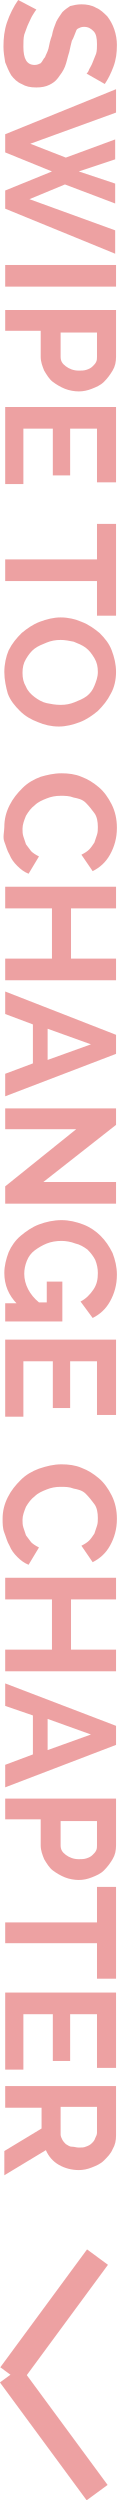
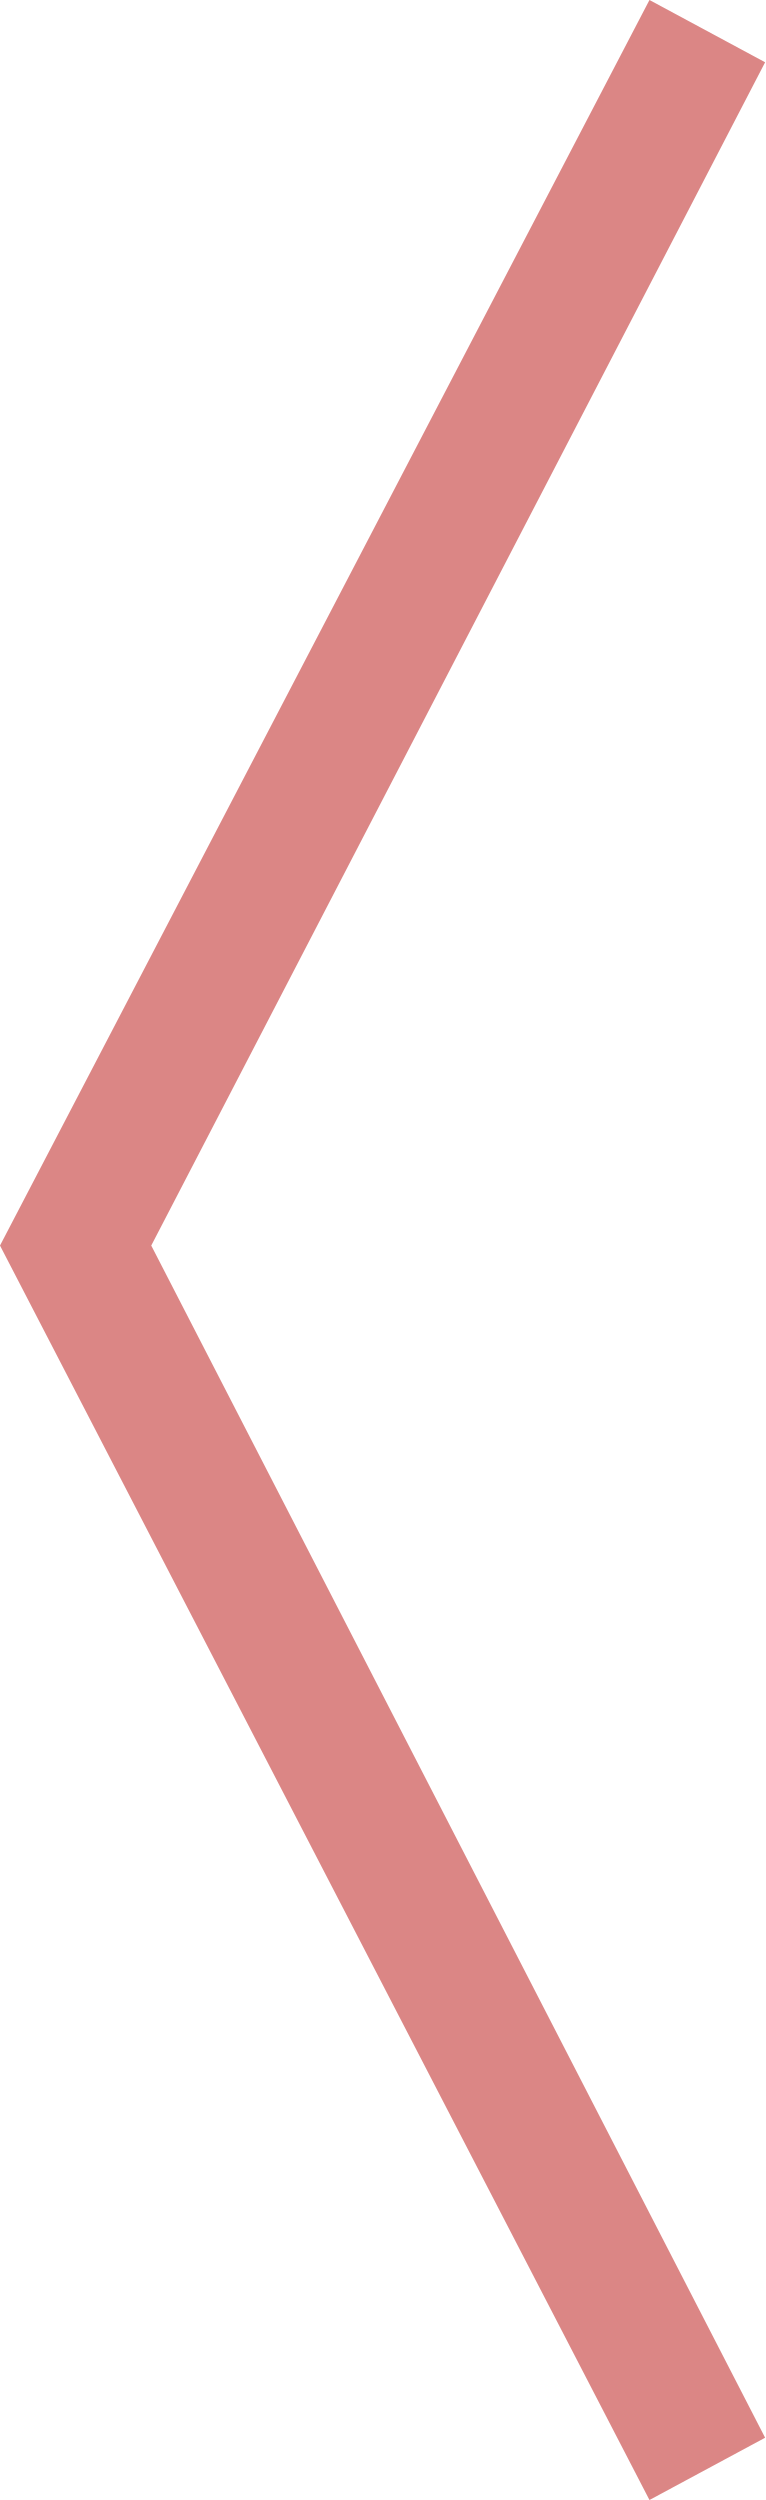
- <svg xmlns="http://www.w3.org/2000/svg" enable-background="new 0 0 13.4 288.7" viewBox="0 0 13.4 288.7">
-   <g fill="#eda1a2">
-     <path d="m10 8.5c.1-.1.2-.2.3-.5.1-.2.3-.5.4-.8s.3-.7.4-1 .1-.8.1-1.1c0-.7-.1-1.2-.4-1.5s-.6-.5-1.1-.5c-.3 0-.5.1-.7.2s-.2.3-.3.5-.2.6-.4.9c-.1.4-.2.8-.3 1.3-.2.6-.3 1.2-.5 1.7s-.5.9-.8 1.3-.6.6-1 .8-.9.3-1.5.3c-.7 0-1.2-.1-1.7-.4-.5-.2-.9-.6-1.2-1-.3-.5-.5-1-.7-1.5-.1-.6-.2-1.2-.2-1.8 0-1 .1-1.9.4-2.8s.8-1.9 1.3-2.6l2.1 1.1c-.1.1-.2.3-.4.6s-.3.6-.5 1-.3.8-.5 1.3c-.1.4-.1.9-.1 1.4 0 1.4.4 2.1 1.3 2.1.3 0 .5-.1.7-.2.2-.2.3-.5.5-.7.1-.3.3-.6.4-1 .1-.5.2-1 .4-1.5.1-.6.3-1.1.5-1.6.2-.4.5-.8.7-1.1.3-.3.6-.5.9-.7.4-.1.8-.2 1.3-.2.6 0 1.2.1 1.7.4.5.2.9.6 1.3 1 .3.4.6.9.8 1.5s.3 1.2.3 1.8c0 .9-.1 1.7-.4 2.5s-.6 1.4-1 2z" />
-     <path d="m13.3 16.1v2.3l-4.2 1.4 4.2 1.4v2.3l-5.8-2.2-4.1 1.7 9.9 3.6v2.7l-12.7-5.2v-2.1l5.4-2.2-5.4-2.2v-2.1l12.8-5.2v2.7l-9.9 3.6 4.1 1.6z" />
-     <path d="m.6 30.6h12.8v2.5h-12.8z" />
-     <path d="m.6 35.8h12.8v5.4c0 .6-.1 1.1-.4 1.6s-.6.9-1 1.3-.9.6-1.4.8-1 .3-1.5.3-1.1-.1-1.6-.3-1-.5-1.4-.8-.7-.8-1-1.3c-.2-.5-.4-1-.4-1.6v-3h-4.1zm6.4 2.5v2.9c0 .5.2.8.6 1.1s.9.5 1.5.5c.3 0 .6 0 .9-.1s.5-.2.7-.4.3-.3.4-.5.1-.4.1-.6v-2.8h-4.2z" />
-     <path d="m2.7 55.9h-2.1v-8.9h12.8v8.7h-2.2v-6.2h-3.1v5.4h-2v-5.4h-3.4z" />
-     <path d="m11.2 71.2v-4.1h-10.6v-2.5h10.6v-4.1h2.2v10.6h-2.2z" />
-     <path d="m.5 77.6c0-.9.2-1.8.5-2.5.4-.8.9-1.4 1.5-2 .6-.5 1.3-1 2.1-1.3s1.6-.5 2.4-.5c.9 0 1.7.2 2.4.5.8.3 1.5.8 2.1 1.3.6.6 1.1 1.2 1.4 2s.5 1.6.5 2.5-.2 1.8-.6 2.5c-.4.8-.9 1.4-1.5 2-.6.5-1.3 1-2.1 1.3s-1.6.5-2.4.5c-.9 0-1.7-.2-2.4-.5-.8-.3-1.5-.7-2.1-1.3s-1.1-1.2-1.4-2c-.2-.7-.4-1.6-.4-2.5zm6.5-3.7c-.6 0-1.1.1-1.6.3s-1 .4-1.4.7-.7.7-1 1.2-.4 1-.4 1.6.1 1.1.4 1.6c.2.5.6.9 1 1.2s.9.6 1.4.7 1 .2 1.6.2 1.1-.1 1.6-.3 1-.4 1.4-.7.7-.7.9-1.2.4-1 .4-1.6-.1-1.1-.4-1.6-.6-.9-1-1.2-.9-.5-1.4-.7c-.5-.1-1-.2-1.5-.2z" />
-     <path d="m7.1 89.3c.8 0 1.6.1 2.3.4.8.3 1.4.7 2 1.2s1.1 1.2 1.5 2 .6 1.7.6 2.7c0 1.2-.3 2.2-.8 3.1s-1.2 1.5-2 1.9l-1.3-1.9c.4-.2.7-.4.9-.6s.4-.5.6-.8c.1-.3.2-.6.3-.9s.1-.6.1-.9c0-.6-.1-1.2-.4-1.6s-.6-.8-1-1.2-.9-.5-1.4-.6c-.5-.2-1-.2-1.5-.2-.6 0-1.1.1-1.6.3s-1 .4-1.4.8c-.4.3-.7.7-1 1.2-.2.5-.4 1-.4 1.5 0 .3 0 .6.1.9s.2.6.3.9c.2.3.4.5.6.8.2.2.5.4.9.6l-1.2 2c-.5-.2-.9-.5-1.3-.9s-.7-.8-.9-1.3c-.3-.5-.4-1-.6-1.5s0-1.2 0-1.7c0-.9.2-1.7.6-2.5s.9-1.4 1.5-2 1.3-1 2.1-1.3c.7-.2 1.5-.4 2.4-.4z" />
-     <path d="m13.4 113.2h-12.8v-2.5h5.4v-5.8h-5.4v-2.5h12.8v2.5h-5.2v5.8h5.2z" />
-     <path d="m13.4 119.5v2.2l-12.8 4.9v-2.6l3.2-1.2v-4.5l-3.2-1.2v-2.6zm-7.9 2.9 5-1.8-5-1.8z" />
-     <path d="m8.8 130.4h-8.2v-2.4h12.8v1.9l-8.4 6.6h8.4v2.5h-12.8v-2z" />
-     <path d="m2 150.6c-1-1-1.5-2.2-1.5-3.6 0-.8.2-1.6.5-2.4.3-.7.8-1.4 1.4-1.9s1.3-1 2.1-1.3 1.7-.5 2.6-.5 1.7.2 2.5.5 1.5.8 2 1.3c.6.6 1 1.2 1.4 2 .3.8.5 1.6.5 2.5 0 1.2-.3 2.2-.8 3.1s-1.2 1.5-2 1.9l-1.4-1.9c.6-.3 1.1-.8 1.5-1.4s.5-1.2.5-1.9c0-.5-.1-1-.3-1.5-.2-.4-.5-.8-.9-1.2-.4-.3-.9-.6-1.4-.7-.5-.2-1.1-.3-1.6-.3-.6 0-1.2.1-1.7.3s-1 .5-1.4.8-.7.7-.9 1.2-.3 1-.3 1.5c0 1.2.6 2.4 1.7 3.3h.9v-2.4h1.8v4.6h-6.6v-2.1h1.4z" />
-     <path d="m2.7 163.6h-2.1v-8.9h12.8v8.7h-2.2v-6.2h-3.1v5.4h-2v-5.4h-3.4z" />
-     <path d="m7.1 169.1c.8 0 1.6.1 2.3.4.8.3 1.4.7 2 1.2s1.1 1.2 1.5 2 .6 1.7.6 2.7c0 1.2-.3 2.2-.8 3.1s-1.2 1.5-2 1.9l-1.3-1.9c.4-.2.7-.4.9-.6s.4-.5.6-.8c.1-.3.2-.6.3-.9s.1-.6.1-.9c0-.6-.1-1.2-.4-1.6s-.6-.8-1-1.2-.9-.5-1.4-.6c-.5-.2-1-.2-1.5-.2-.6 0-1.1.1-1.6.3s-1 .4-1.4.8c-.4.3-.7.7-1 1.2-.2.5-.4 1-.4 1.5 0 .3 0 .6.1.9s.2.6.3.9c.2.3.4.5.6.8.2.2.5.4.9.6l-1.2 2c-.5-.2-.9-.5-1.3-.9s-.7-.8-.9-1.3c-.3-.5-.4-1-.6-1.5s-.2-1.1-.2-1.6c0-.9.2-1.7.6-2.5s.9-1.4 1.5-2 1.3-1 2.1-1.3c.9-.3 1.7-.5 2.6-.5z" />
-     <path d="m13.4 193h-12.8v-2.5h5.4v-5.8h-5.4v-2.5h12.8v2.5h-5.2v5.8h5.2z" />
-     <path d="m13.4 199.3v2.2l-12.8 4.9v-2.6l3.2-1.2v-4.5l-3.2-1.1v-2.6zm-7.9 2.8 5-1.8-5-1.8z" />
-     <path d="m.6 207.7h12.8v5.4c0 .6-.1 1.1-.4 1.6s-.6.9-1 1.3-.9.6-1.4.8-1 .3-1.5.3-1.1-.1-1.6-.3-1-.5-1.4-.8-.7-.8-1-1.3c-.2-.5-.4-1-.4-1.6v-3h-4.1zm6.4 2.5v2.9c0 .5.2.8.6 1.1s.9.5 1.5.5c.3 0 .6 0 .9-.1s.5-.2.7-.4.3-.3.4-.5.1-.4.1-.6v-2.8h-4.2z" />
-     <path d="m11.2 228.5v-4.1h-10.6v-2.4h10.6v-4.1h2.2v10.6z" />
-     <path d="m2.7 239h-2.1v-8.9h12.8v8.7h-2.2v-6.2h-3.1v5.4h-2v-5.4h-3.4z" />
-     <path d="m.6 240.9h12.8v5.7c0 .6-.1 1.1-.4 1.6-.2.5-.6.9-1 1.3s-.9.6-1.4.8-1 .3-1.5.3c-.8 0-1.6-.2-2.3-.6s-1.2-1-1.5-1.7l-4.8 2.9v-2.8l4.3-2.6v-2.4h-4.2zm6.4 2.5v3.1c0 .2.1.4.2.6s.3.4.4.5c.2.1.4.3.7.3s.5.1.8.1.6 0 .8-.1c.3-.1.5-.2.7-.4s.3-.3.4-.6c.1-.2.2-.4.2-.6v-3h-4.2z" />
-     <path d="m-2.2 266h16.9v3h-16.9z" transform="matrix(.5926 -.8055 .8055 .5926 -212.9236 113.9704)" />
-     <path d="m4.7 272.6h3v16.9h-3z" transform="matrix(.8054 -.5927 .5927 .8054 -165.364 58.3577)" />
-   </g>
+ <svg xmlns="http://www.w3.org/2000/svg" enable-background="new 0 0 8.6 28.1" viewBox="0 0 8.6 28.1">
+   <path d="m7.3 0 1.3.7-6.9 13.3 6.9 13.4-1.3.7-7.3-14.1z" fill="#db8685" />
</svg>
